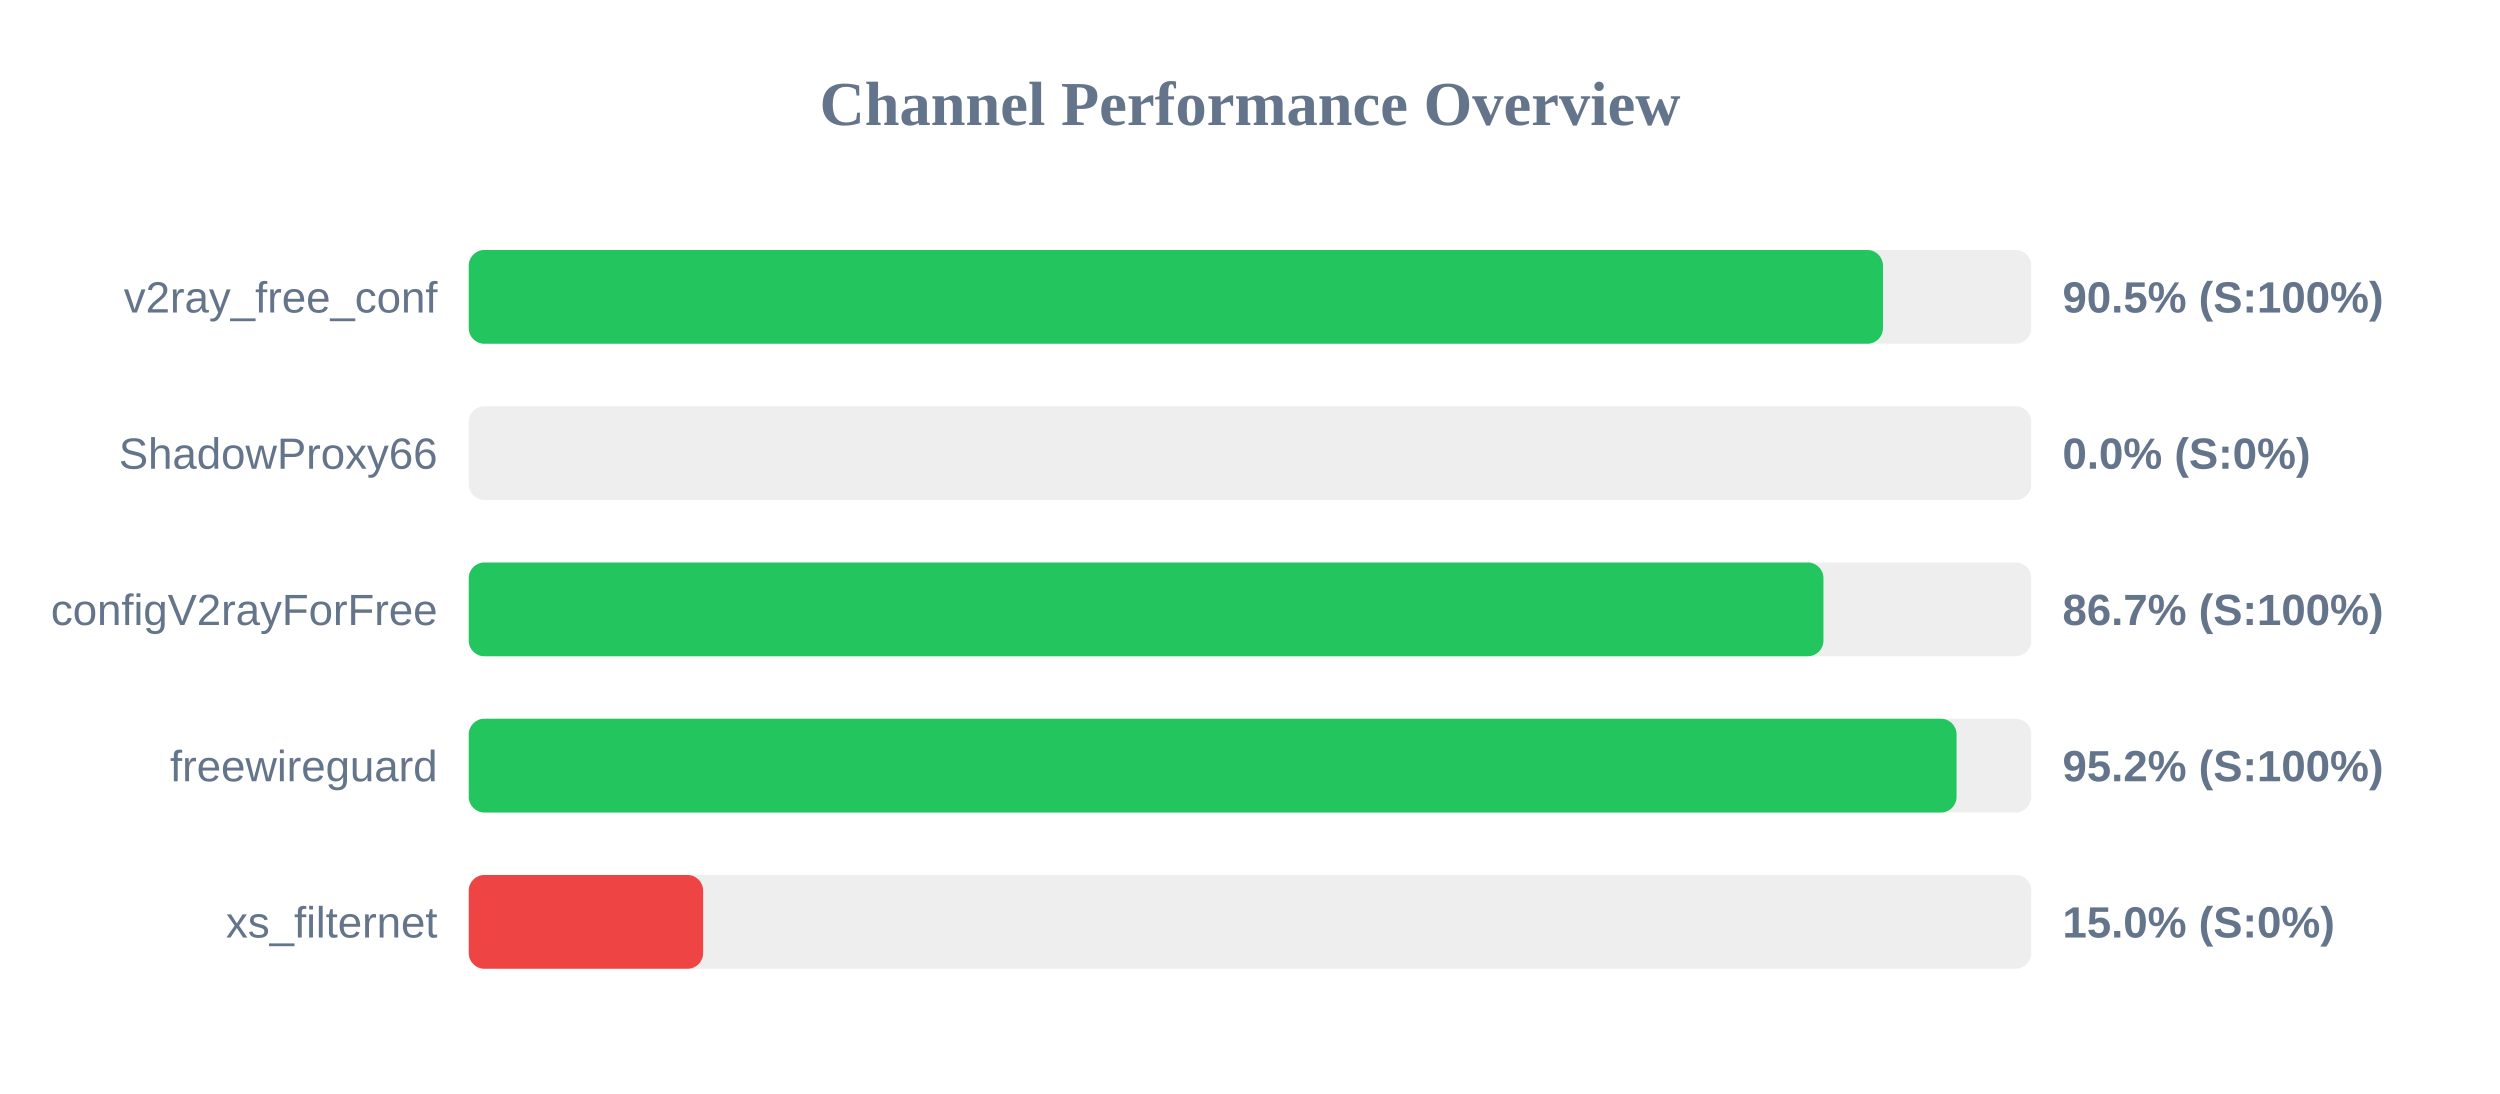
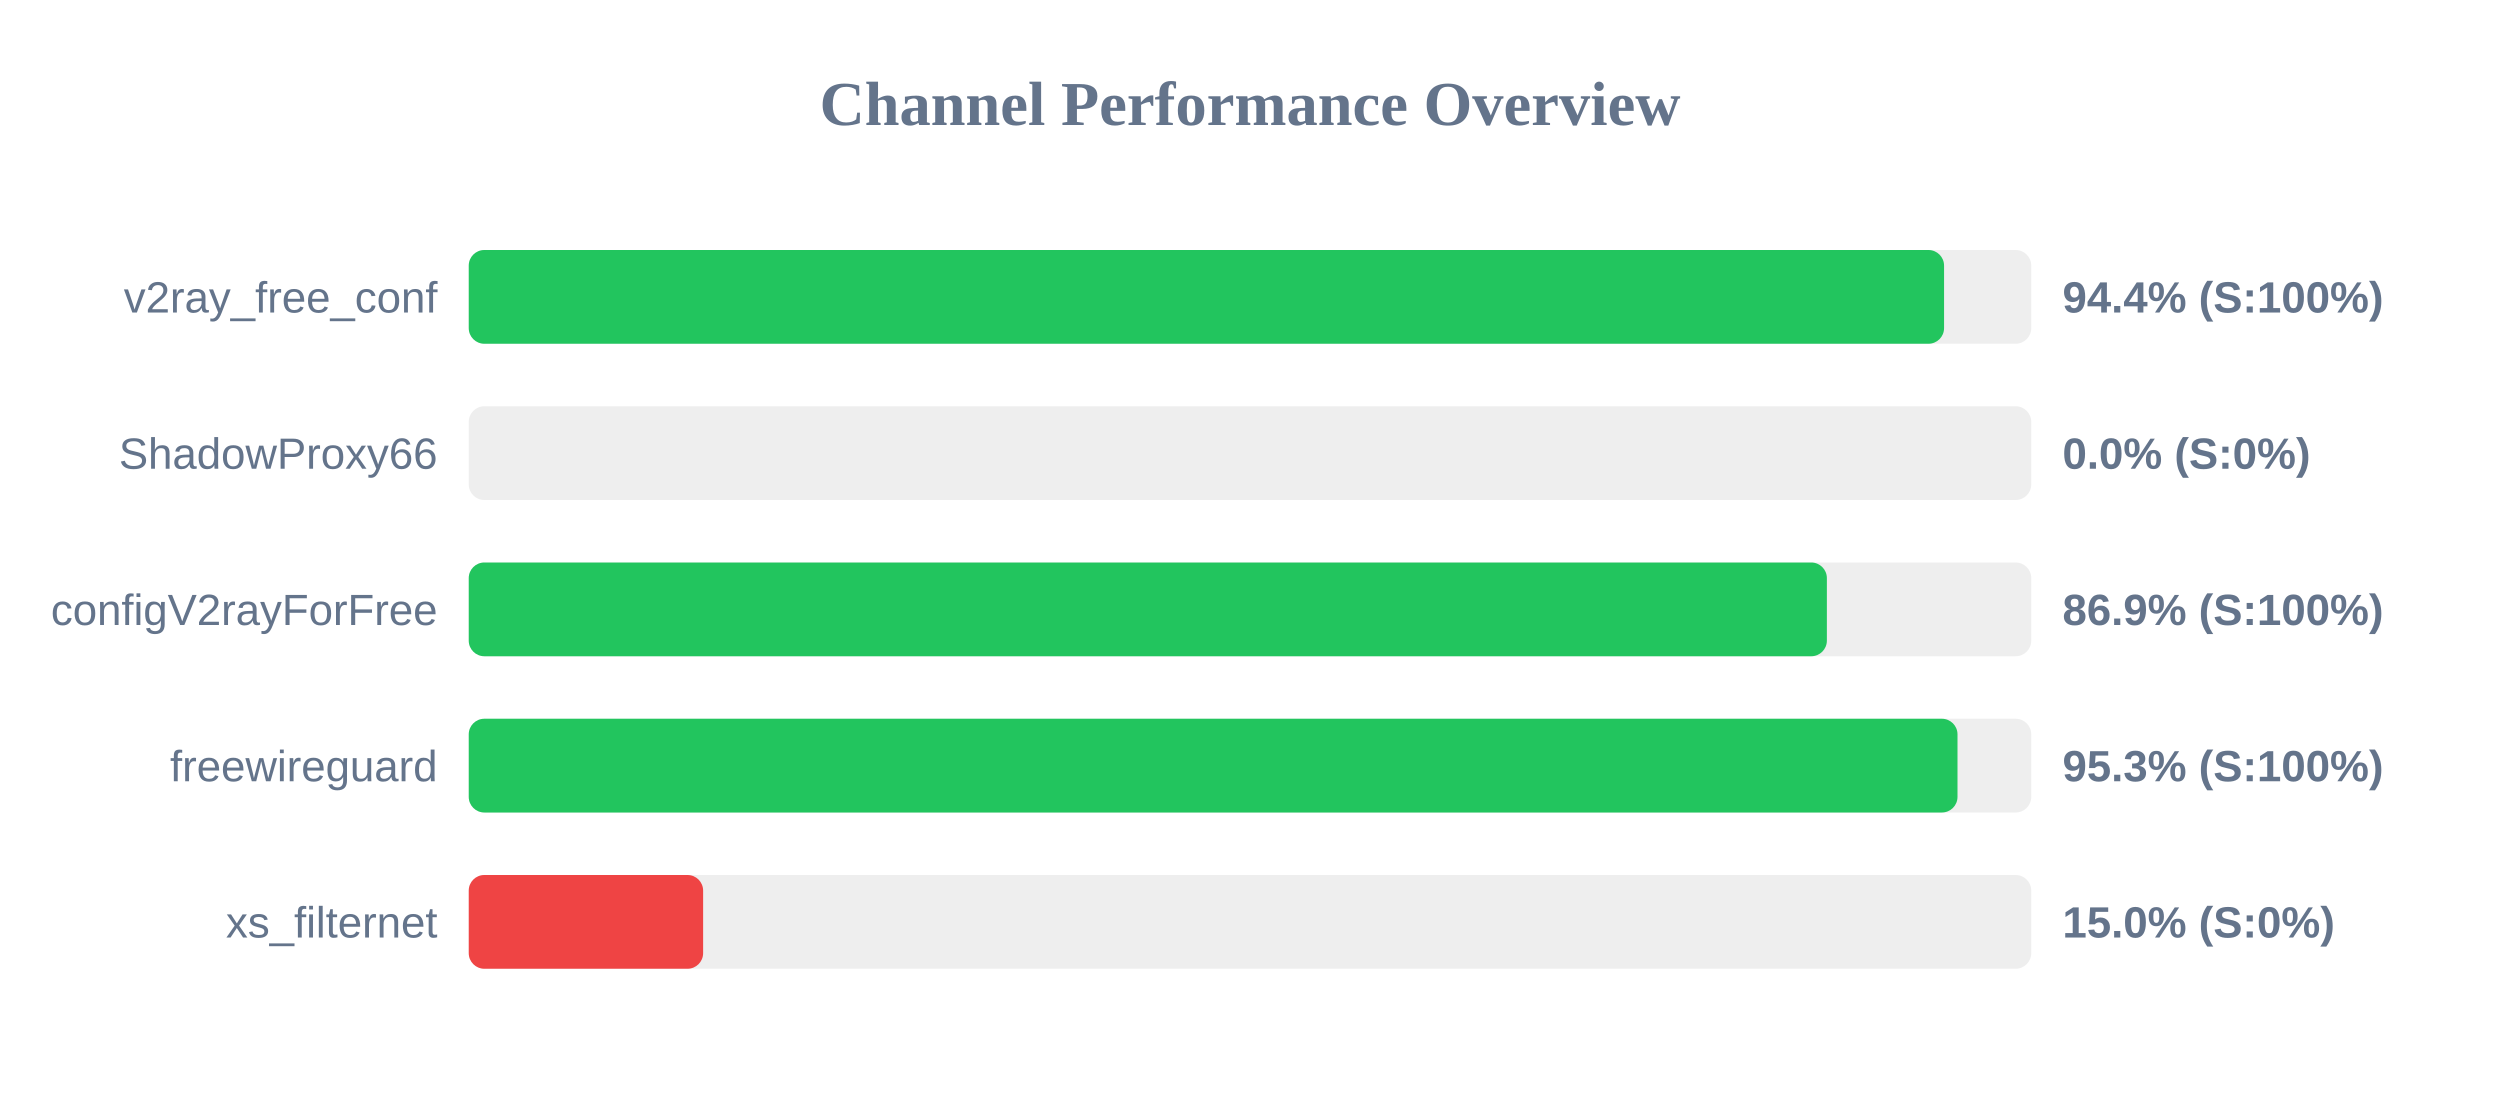
<svg xmlns="http://www.w3.org/2000/svg" width="800" height="350" version="1.1">
  <style>
        .row { font: 14px Arial; fill: #64748b; }
        .score { font: bold 14px Arial; fill: #64748b; }
    </style>
  <text x="400" y="40" text-anchor="middle" font-size="20px" font-weight="bold" fill="#64748b">Channel Performance Overview</text>
  <rect x="150" y="80" width="500" height="30" fill="#eee" rx="5" />
-   <rect x="150" y="80" width="452.55" height="30" fill="#22c55e" rx="5" />
+   <rect x="150" y="80" width="472.1" height="30" fill="#22c55e" rx="5" />
  <text x="140" y="100" text-anchor="end" class="row">v2ray_free_conf</text>
-   <text x="660" y="100" text-anchor="start" class="score">90.5% (S:100%)</text>
+   <text x="660" y="100" text-anchor="start" class="score">94.4% (S:100%)</text>
  <rect x="150" y="130" width="500" height="30" fill="#eee" rx="5" />
  <rect x="150" y="130" width="0.0" height="30" fill="#ef4444" rx="5" />
  <text x="140" y="150" text-anchor="end" class="row">ShadowProxy66</text>
  <text x="660" y="150" text-anchor="start" class="score">0.0% (S:0%)</text>
  <rect x="150" y="180" width="500" height="30" fill="#eee" rx="5" />
-   <rect x="150" y="180" width="433.5" height="30" fill="#22c55e" rx="5" />
+   <rect x="150" y="180" width="434.6" height="30" fill="#22c55e" rx="5" />
  <text x="140" y="200" text-anchor="end" class="row">configV2rayForFree</text>
-   <text x="660" y="200" text-anchor="start" class="score">86.7% (S:100%)</text>
+   <text x="660" y="200" text-anchor="start" class="score">86.9% (S:100%)</text>
  <rect x="150" y="230" width="500" height="30" fill="#eee" rx="5" />
-   <rect x="150" y="230" width="476.1" height="30" fill="#22c55e" rx="5" />
+   <rect x="150" y="230" width="476.4" height="30" fill="#22c55e" rx="5" />
  <text x="140" y="250" text-anchor="end" class="row">freewireguard</text>
-   <text x="660" y="250" text-anchor="start" class="score">95.2% (S:100%)</text>
+   <text x="660" y="250" text-anchor="start" class="score">95.3% (S:100%)</text>
  <rect x="150" y="280" width="500" height="30" fill="#eee" rx="5" />
  <rect x="150" y="280" width="75.0" height="30" fill="#ef4444" rx="5" />
  <text x="140" y="300" text-anchor="end" class="row">xs_filternet</text>
  <text x="660" y="300" text-anchor="start" class="score">15.0% (S:0%)</text>
</svg>
